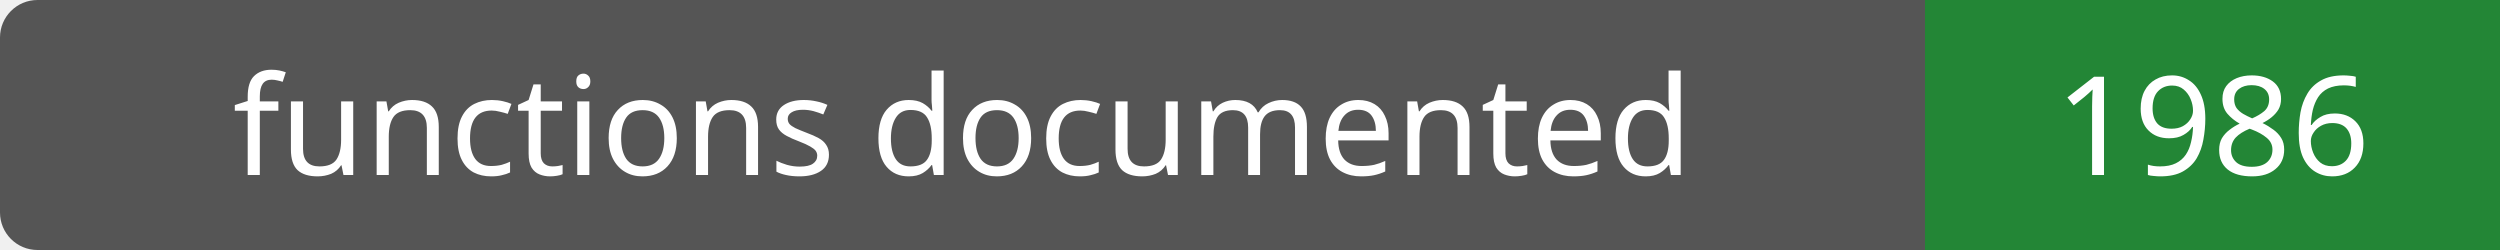
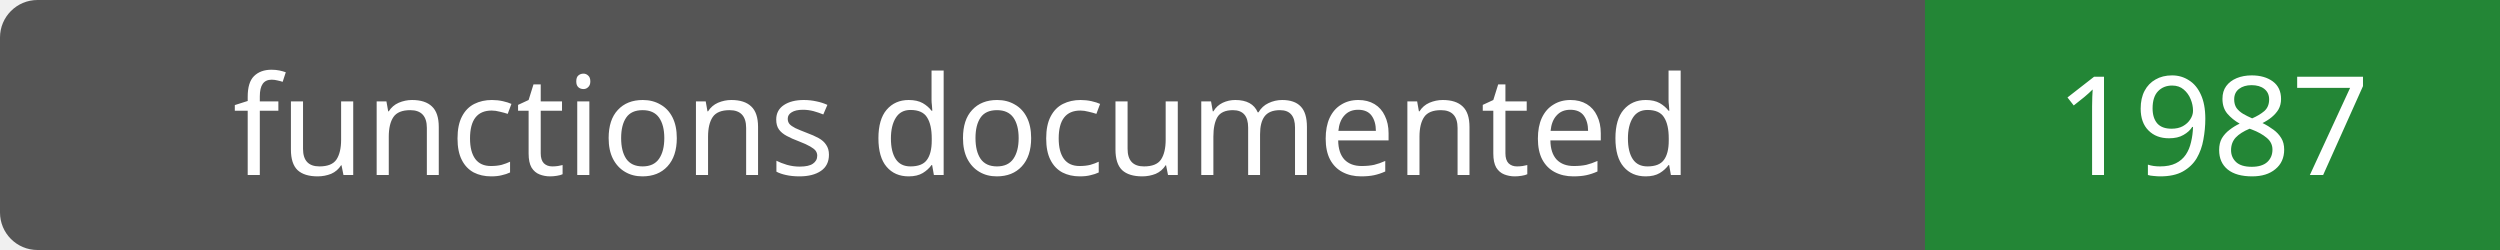
- <svg xmlns="http://www.w3.org/2000/svg" width="200" height="20" role="img" aria-label="functions documented: 1986">
+ <svg xmlns="http://www.w3.org/2000/svg" width="200" height="20" role="img" aria-label="functions documented: 1987">
  <rect width="200" height="20" rx="3" fill="#555" />
  <path fill="#238636" d="M154 0h46v20H154z" />
  <g fill="#fff" text-anchor="middle" font-family="Verdana,sans-serif" font-size="11">
    <text x="77.0" y="14">functions documented</text>
-     <text x="177.0" y="14">1986</text>
+     <text x="177.0" y="14">1987</text>
  </g>
</svg>
